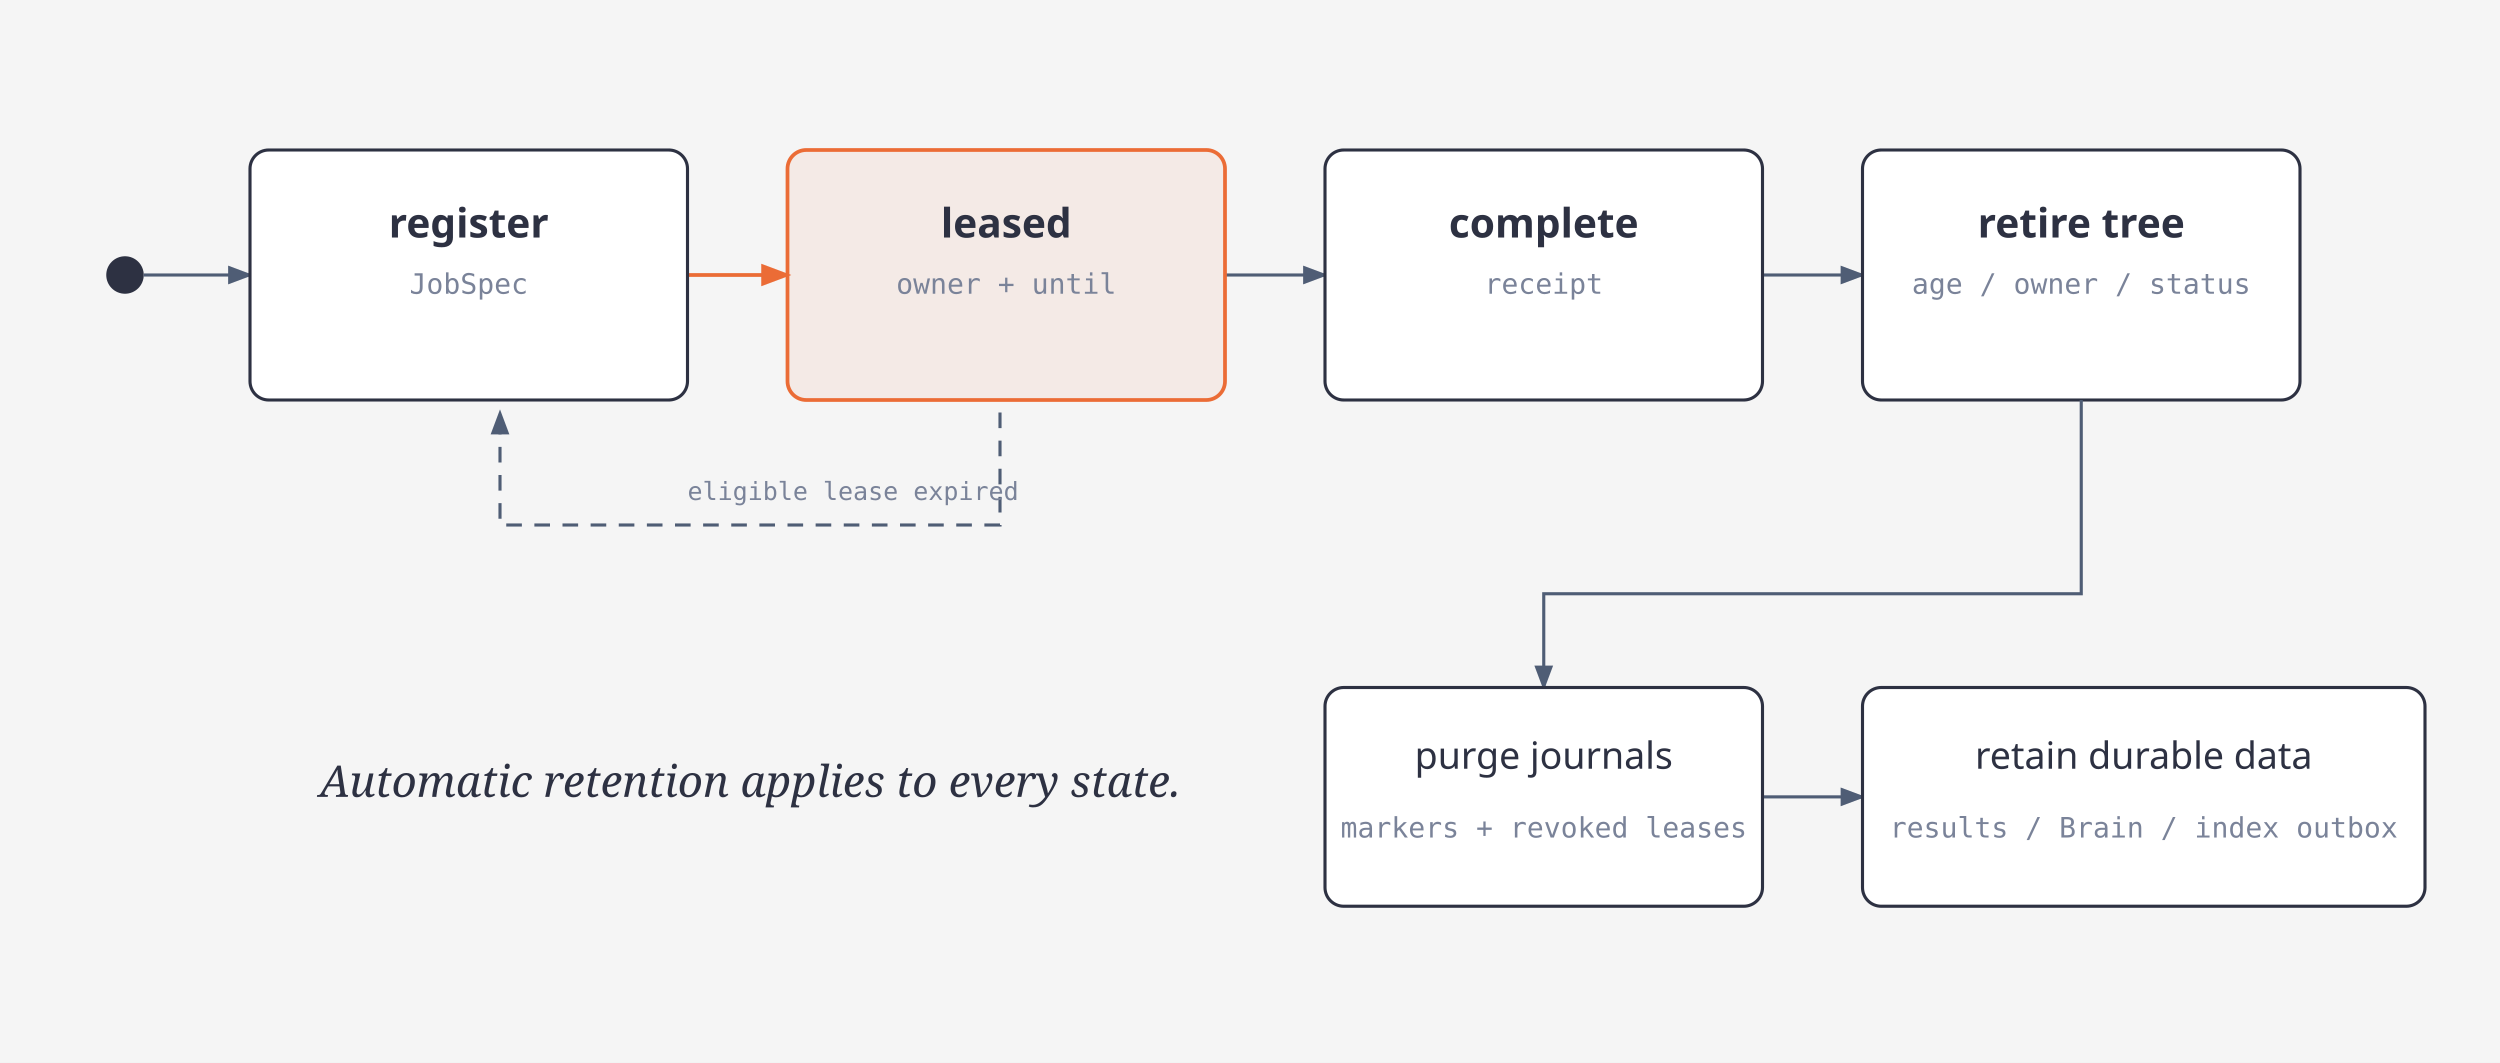
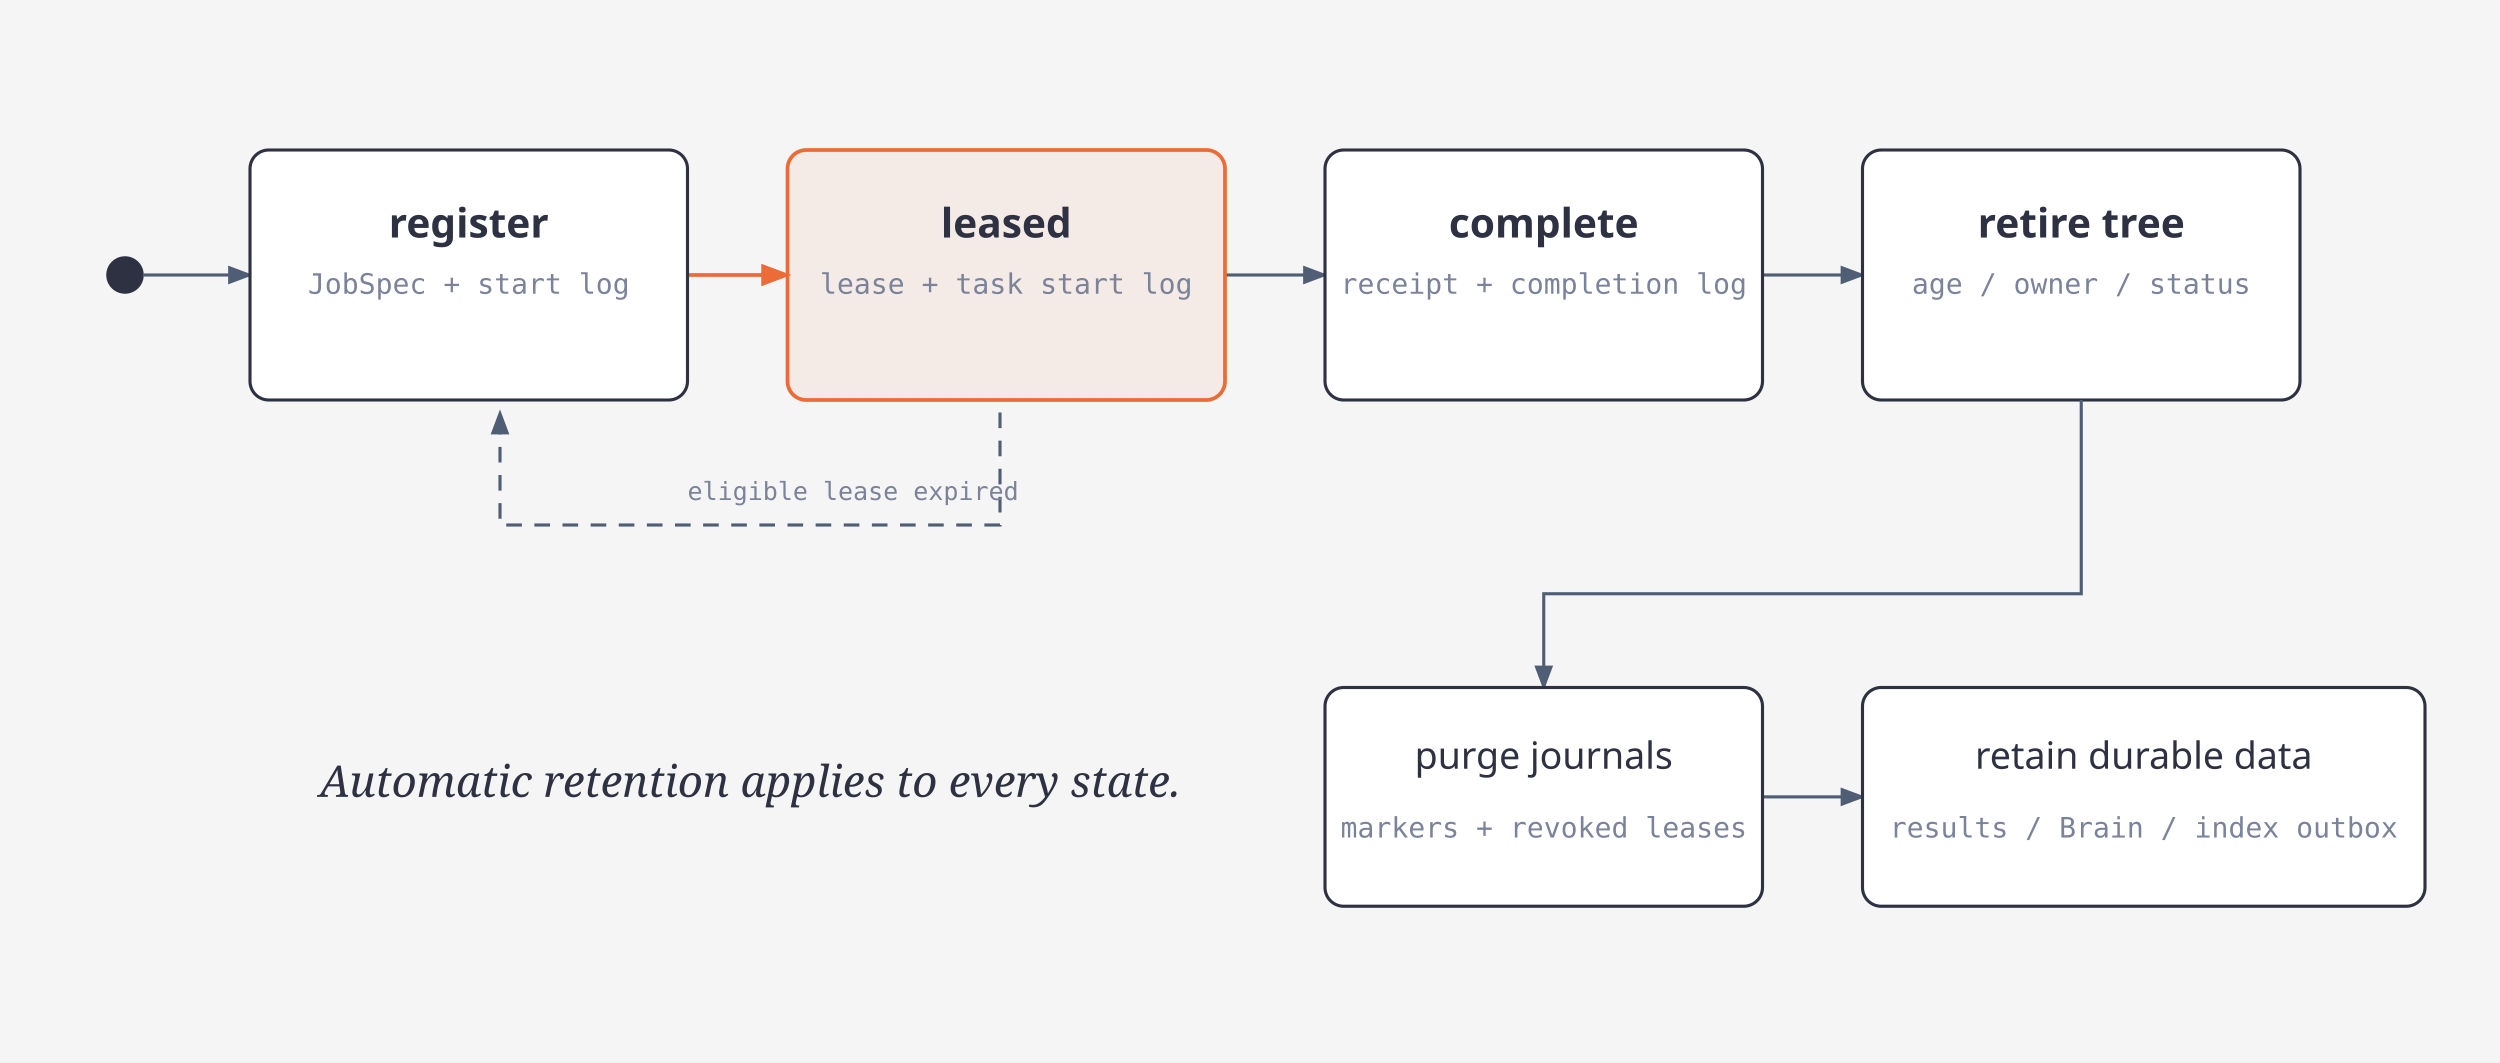
<svg xmlns="http://www.w3.org/2000/svg" role="img" aria-labelledby="jobs-lifecycle-title jobs-lifecycle-desc" viewBox="0 0 800 340">
  <defs>
    <marker id="arrow" markerWidth="8" markerHeight="6" refX="7" refY="3" orient="auto">
      <polygon points="0 0, 8 3, 0 6" fill="#4f5d75" />
    </marker>
    <marker id="arrow-accent" markerWidth="8" markerHeight="6" refX="7" refY="3" orient="auto">
      <polygon points="0 0, 8 3, 0 6" fill="#eb6c36" />
    </marker>
    <marker id="arrow-link" markerWidth="8" markerHeight="6" refX="7" refY="3" orient="auto">
      <polygon points="0 0, 8 3, 0 6" fill="#2e5aa8" />
    </marker>
  </defs>
  <rect width="800" height="340" fill="#f5f5f5" />
  <circle cx="40" cy="88" r="6" fill="#2d3142" />
  <path d="M46 88 H80" fill="none" stroke="#4f5d75" stroke-width="1" marker-end="url(#arrow)" />
  <path d="M220 88 H252" fill="none" stroke="#eb6c36" stroke-width="1.2" marker-end="url(#arrow-accent)" />
  <path d="M392 88 H424" fill="none" stroke="#4f5d75" stroke-width="1" marker-end="url(#arrow)" />
  <path d="M564 88 H596" fill="none" stroke="#4f5d75" stroke-width="1" marker-end="url(#arrow)" />
  <path d="M320 132 V168 H160 V132" fill="none" stroke="#4f5d75" stroke-width="1" stroke-dasharray="5,4" marker-end="url(#arrow)" />
  <text x="220" y="160" font-family="Geist Mono,ui-monospace,monospace" font-size="8" fill="#7a8399">eligible lease expired</text>
  <rect x="80" y="48" width="140" height="80" rx="6" fill="#fff" stroke="#2d3142" stroke-width="1" />
  <text x="150.0" y="76" text-anchor="middle" font-family="Geist,system-ui,sans-serif" font-size="13" font-weight="600" fill="#2d3142">register</text>
-   <text x="150.0" y="94" text-anchor="middle" font-family="Geist Mono,ui-monospace,monospace" font-size="9" fill="#7a8399">JobSpec</text>
+   <text x="150.0" y="94" text-anchor="middle" font-family="Geist Mono,ui-monospace,monospace" font-size="9" fill="#7a8399">JobSpec + start log</text>
  <rect x="252" y="48" width="140" height="80" rx="6" fill="rgba(235,108,54,0.08)" stroke="#eb6c36" stroke-width="1.2" />
  <text x="322.0" y="76" text-anchor="middle" font-family="Geist,system-ui,sans-serif" font-size="13" font-weight="600" fill="#2d3142">leased</text>
-   <text x="322.0" y="94" text-anchor="middle" font-family="Geist Mono,ui-monospace,monospace" font-size="9" fill="#7a8399">owner + until</text>
+   <text x="322.0" y="94" text-anchor="middle" font-family="Geist Mono,ui-monospace,monospace" font-size="9" fill="#7a8399">lease + task start log</text>
  <rect x="424" y="48" width="140" height="80" rx="6" fill="#fff" stroke="#2d3142" stroke-width="1" />
  <text x="494.0" y="76" text-anchor="middle" font-family="Geist,system-ui,sans-serif" font-size="13" font-weight="600" fill="#2d3142">complete</text>
-   <text x="494.0" y="94" text-anchor="middle" font-family="Geist Mono,ui-monospace,monospace" font-size="9" fill="#7a8399">receipt</text>
+   <text x="494.0" y="94" text-anchor="middle" font-family="Geist Mono,ui-monospace,monospace" font-size="9" fill="#7a8399">receipt + completion log</text>
  <rect x="596" y="48" width="140" height="80" rx="6" fill="#fff" stroke="#2d3142" stroke-width="1" />
  <text x="666.0" y="76" text-anchor="middle" font-family="Geist,system-ui,sans-serif" font-size="13" font-weight="600" fill="#2d3142">retire tree</text>
  <text x="666.0" y="94" text-anchor="middle" font-family="Geist Mono,ui-monospace,monospace" font-size="9" fill="#7a8399">age / owner / status</text>
  <path d="M666 128 V190 H494 V220" fill="none" stroke="#4f5d75" marker-end="url(#arrow)" />
  <path d="M564 255 H596" fill="none" stroke="#4f5d75" marker-end="url(#arrow)" />
  <rect x="424" y="220" width="140" height="70" rx="6" fill="#fff" stroke="#2d3142" />
  <text x="494" y="246" text-anchor="middle" font-family="Geist,system-ui,sans-serif" font-size="12" fill="#2d3142">purge journals</text>
  <text x="494" y="268" text-anchor="middle" font-family="Geist Mono,monospace" font-size="9" fill="#7a8399">markers + revoked leases</text>
  <rect x="596" y="220" width="180" height="70" rx="6" fill="#fff" stroke="#2d3142" />
  <text x="686" y="246" text-anchor="middle" font-family="Geist,system-ui,sans-serif" font-size="12" fill="#2d3142">retain durable data</text>
  <text x="686" y="268" text-anchor="middle" font-family="Geist Mono,monospace" font-size="9" fill="#7a8399">results / Brain / index outbox</text>
  <text x="240" y="255" text-anchor="middle" font-family="Instrument Serif,serif" font-size="14" font-style="italic" fill="#2d3142">Automatic retention applies to every state.</text>
</svg>
